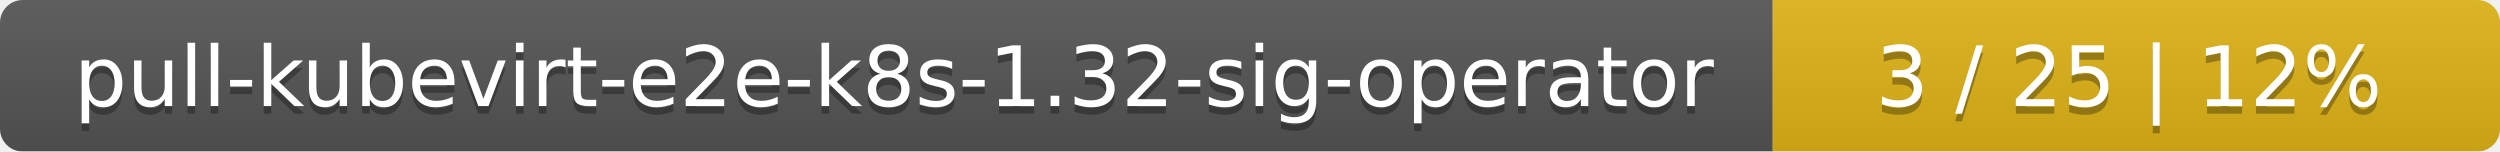
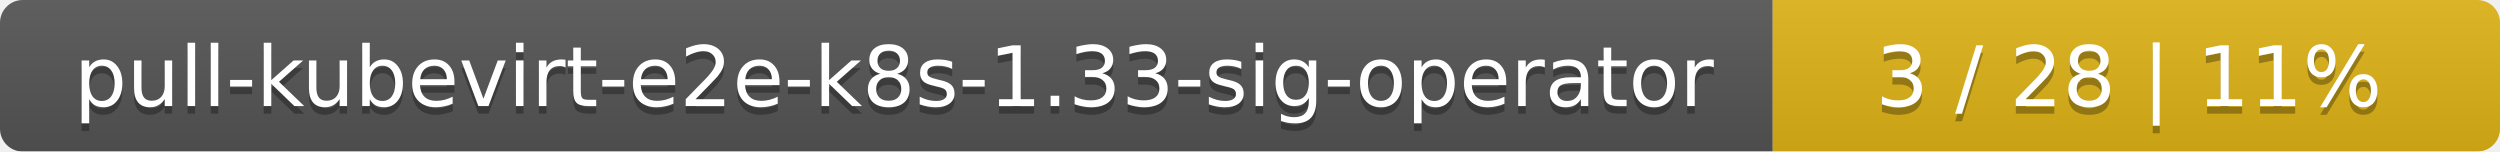
<svg xmlns="http://www.w3.org/2000/svg" width="330" height="20">
  <linearGradient id="smooth" x2="0" y2="100%">
    <stop offset="0" stop-color="#bbb" stop-opacity=".1" />
    <stop offset="1" stop-opacity=".1" />
  </linearGradient>
  <mask id="round">
    <rect width="330" height="20" rx="3" fill="#fff" />
  </mask>
  <g mask="url(#round)">
    <rect width="234" height="20" fill="#555" />
    <rect x="234" width="96" height="20" fill="#dfb317" />
    <rect width="330" height="20" fill="url(#smooth)" />
  </g>
  <g fill="#fff" text-anchor="middle" font-family="DejaVu Sans,Verdana,Geneva,sans-serif" font-size="11">
-     <text x="118" y="15" fill="#010101" fill-opacity=".3">pull-kubevirt-e2e-k8s-1.32-sig-operator</text>
-     <text x="118" y="14">pull-kubevirt-e2e-k8s-1.32-sig-operator</text>
-     <text x="281" y="15" fill="#010101" fill-opacity=".3">3 / 25    |    12%</text>
-     <text x="281" y="14">3 / 25    |    12%</text>
+     <text x="118" y="15" fill="#010101" fill-opacity=".3">pull-kubevirt-e2e-k8s-1.33-sig-operator</text>
+     <text x="118" y="14">pull-kubevirt-e2e-k8s-1.33-sig-operator</text>
+     <text x="281" y="15" fill="#010101" fill-opacity=".3">3 / 28    |    11%</text>
+     <text x="281" y="14">3 / 28    |    11%</text>
  </g>
</svg>
